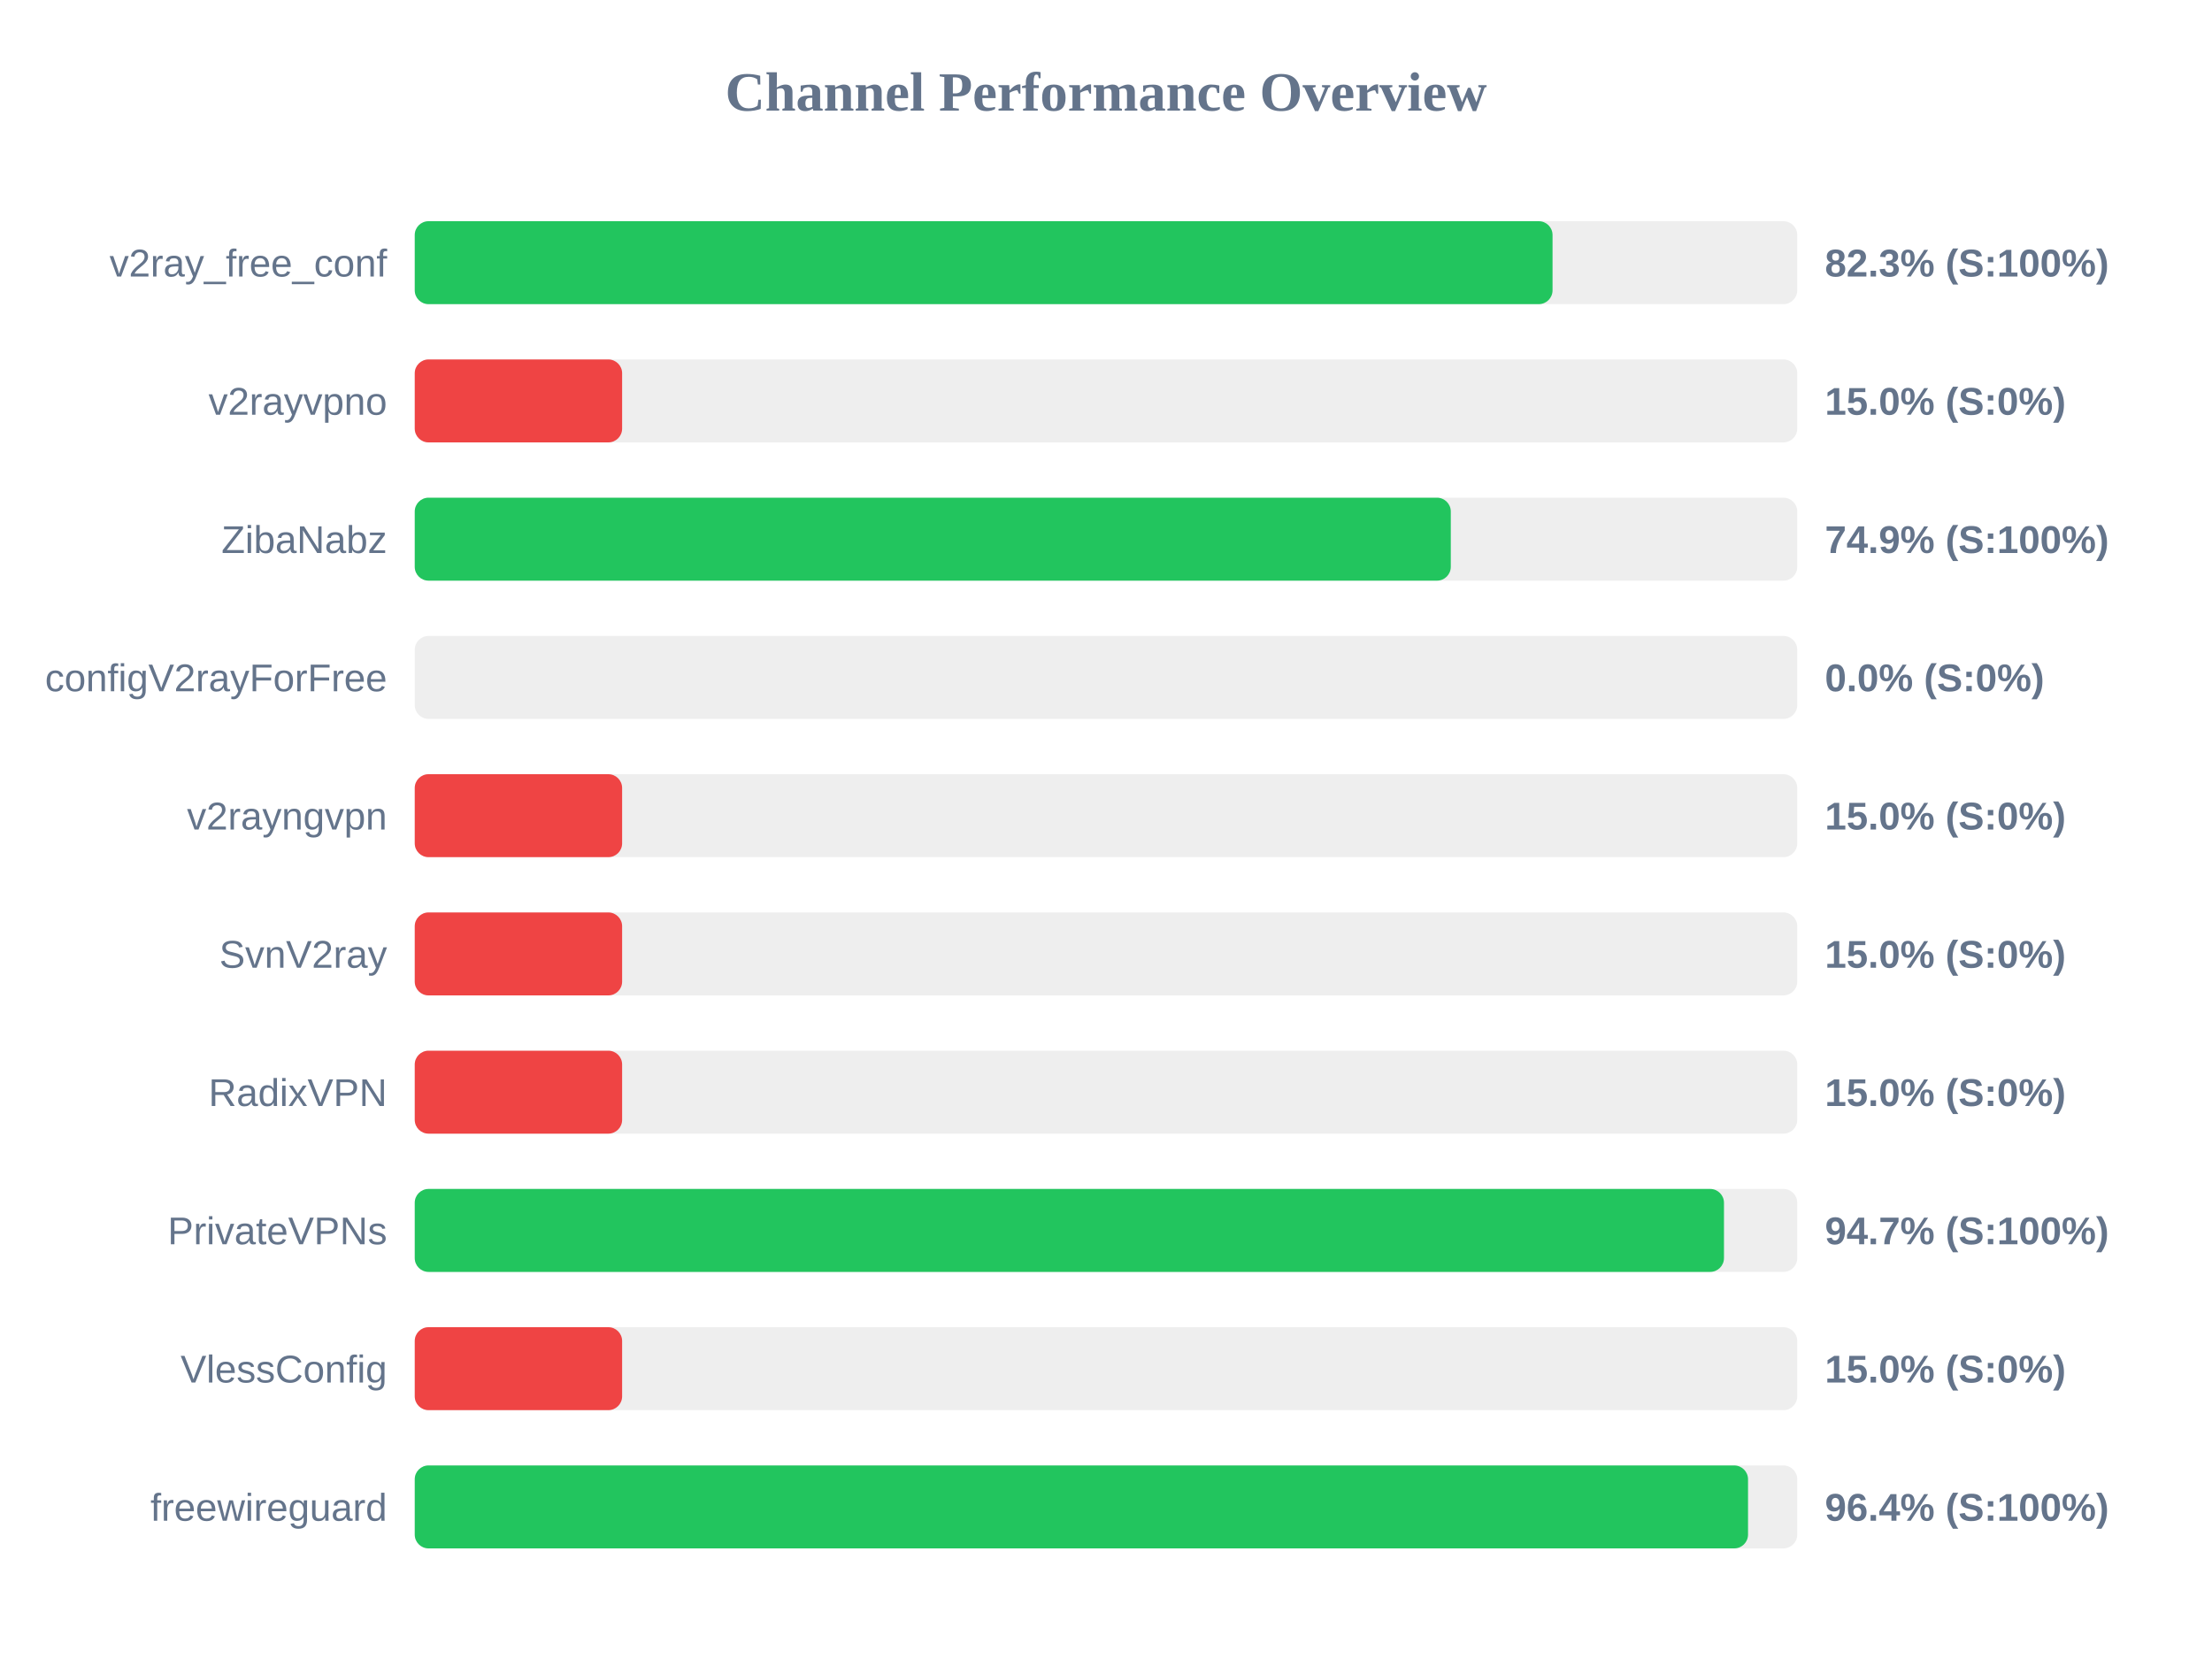
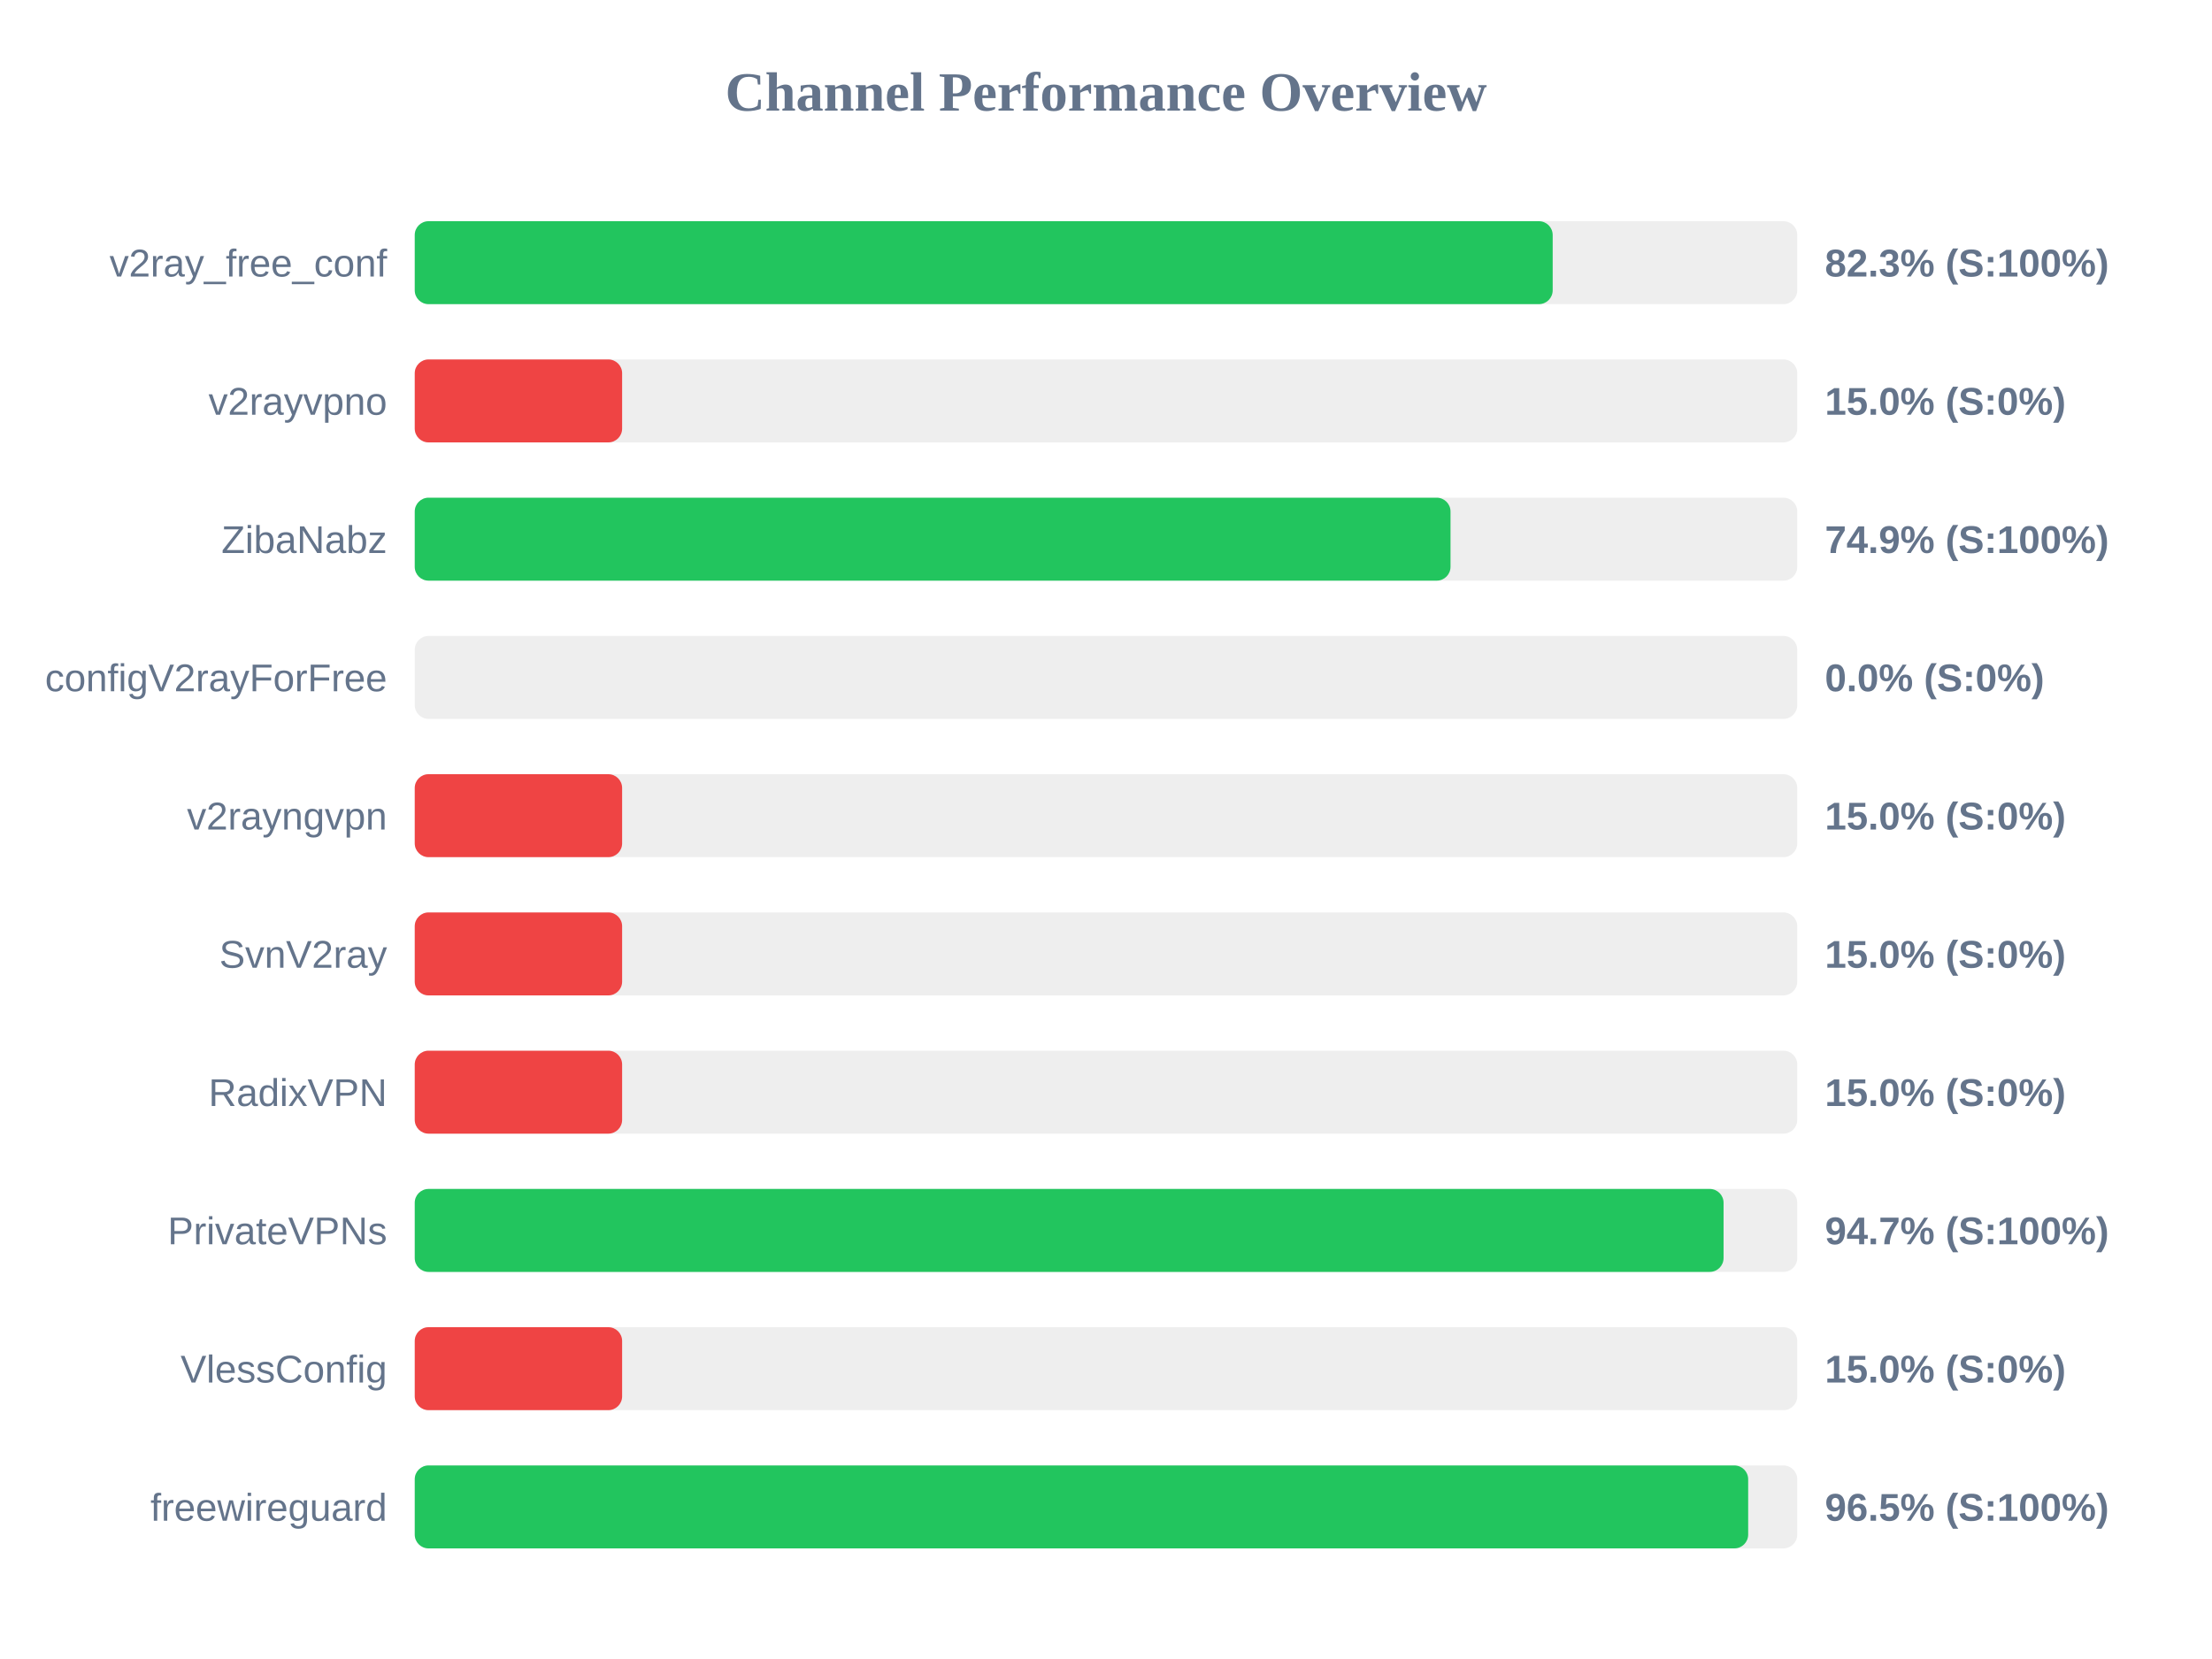
<svg xmlns="http://www.w3.org/2000/svg" width="800" height="600" version="1.1">
  <style>
        .row { font: 14px Arial; fill: #64748b; }
        .score { font: bold 14px Arial; fill: #64748b; }
    </style>
  <text x="400" y="40" text-anchor="middle" font-size="20px" font-weight="bold" fill="#64748b">Channel Performance Overview</text>
  <rect x="150" y="80" width="500" height="30" fill="#eee" rx="5" />
-   <rect x="150" y="80" width="411.5" height="30" fill="#22c55e" rx="5" />
+   <rect x="150" y="80" width="411.55" height="30" fill="#22c55e" rx="5" />
  <text x="140" y="100" text-anchor="end" class="row">v2ray_free_conf</text>
  <text x="660" y="100" text-anchor="start" class="score">82.3% (S:100%)</text>
  <rect x="150" y="130" width="500" height="30" fill="#eee" rx="5" />
  <rect x="150" y="130" width="75.0" height="30" fill="#ef4444" rx="5" />
  <text x="140" y="150" text-anchor="end" class="row">v2rayvpno</text>
  <text x="660" y="150" text-anchor="start" class="score">15.0% (S:0%)</text>
  <rect x="150" y="180" width="500" height="30" fill="#eee" rx="5" />
-   <rect x="150" y="180" width="374.7" height="30" fill="#22c55e" rx="5" />
+   <rect x="150" y="180" width="374.6" height="30" fill="#22c55e" rx="5" />
  <text x="140" y="200" text-anchor="end" class="row">ZibaNabz</text>
  <text x="660" y="200" text-anchor="start" class="score">74.9% (S:100%)</text>
  <rect x="150" y="230" width="500" height="30" fill="#eee" rx="5" />
  <rect x="150" y="230" width="0.0" height="30" fill="#ef4444" rx="5" />
  <text x="140" y="250" text-anchor="end" class="row">configV2rayForFree</text>
  <text x="660" y="250" text-anchor="start" class="score">0.0% (S:0%)</text>
  <rect x="150" y="280" width="500" height="30" fill="#eee" rx="5" />
  <rect x="150" y="280" width="75.0" height="30" fill="#ef4444" rx="5" />
  <text x="140" y="300" text-anchor="end" class="row">v2rayngvpn</text>
  <text x="660" y="300" text-anchor="start" class="score">15.0% (S:0%)</text>
  <rect x="150" y="330" width="500" height="30" fill="#eee" rx="5" />
  <rect x="150" y="330" width="75.0" height="30" fill="#ef4444" rx="5" />
  <text x="140" y="350" text-anchor="end" class="row">SvnV2ray</text>
  <text x="660" y="350" text-anchor="start" class="score">15.0% (S:0%)</text>
  <rect x="150" y="380" width="500" height="30" fill="#eee" rx="5" />
  <rect x="150" y="380" width="75.0" height="30" fill="#ef4444" rx="5" />
  <text x="140" y="400" text-anchor="end" class="row">RadixVPN</text>
  <text x="660" y="400" text-anchor="start" class="score">15.0% (S:0%)</text>
  <rect x="150" y="430" width="500" height="30" fill="#eee" rx="5" />
-   <rect x="150" y="430" width="473.5" height="30" fill="#22c55e" rx="5" />
+   <rect x="150" y="430" width="473.35" height="30" fill="#22c55e" rx="5" />
  <text x="140" y="450" text-anchor="end" class="row">PrivateVPNs</text>
  <text x="660" y="450" text-anchor="start" class="score">94.7% (S:100%)</text>
  <rect x="150" y="480" width="500" height="30" fill="#eee" rx="5" />
  <rect x="150" y="480" width="75.0" height="30" fill="#ef4444" rx="5" />
  <text x="140" y="500" text-anchor="end" class="row">VlessConfig</text>
  <text x="660" y="500" text-anchor="start" class="score">15.0% (S:0%)</text>
  <rect x="150" y="530" width="500" height="30" fill="#eee" rx="5" />
-   <rect x="150" y="530" width="482.2" height="30" fill="#22c55e" rx="5" />
+   <rect x="150" y="530" width="482.25" height="30" fill="#22c55e" rx="5" />
  <text x="140" y="550" text-anchor="end" class="row">freewireguard</text>
-   <text x="660" y="550" text-anchor="start" class="score">96.4% (S:100%)</text>
+   <text x="660" y="550" text-anchor="start" class="score">96.5% (S:100%)</text>
</svg>
